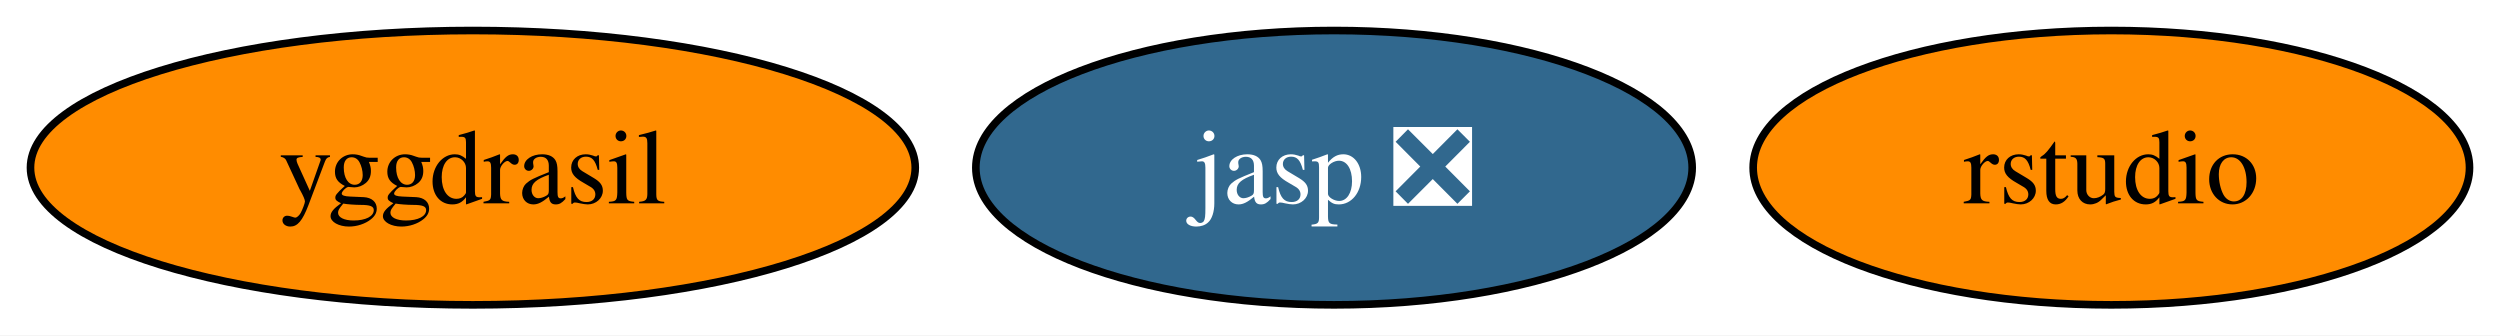
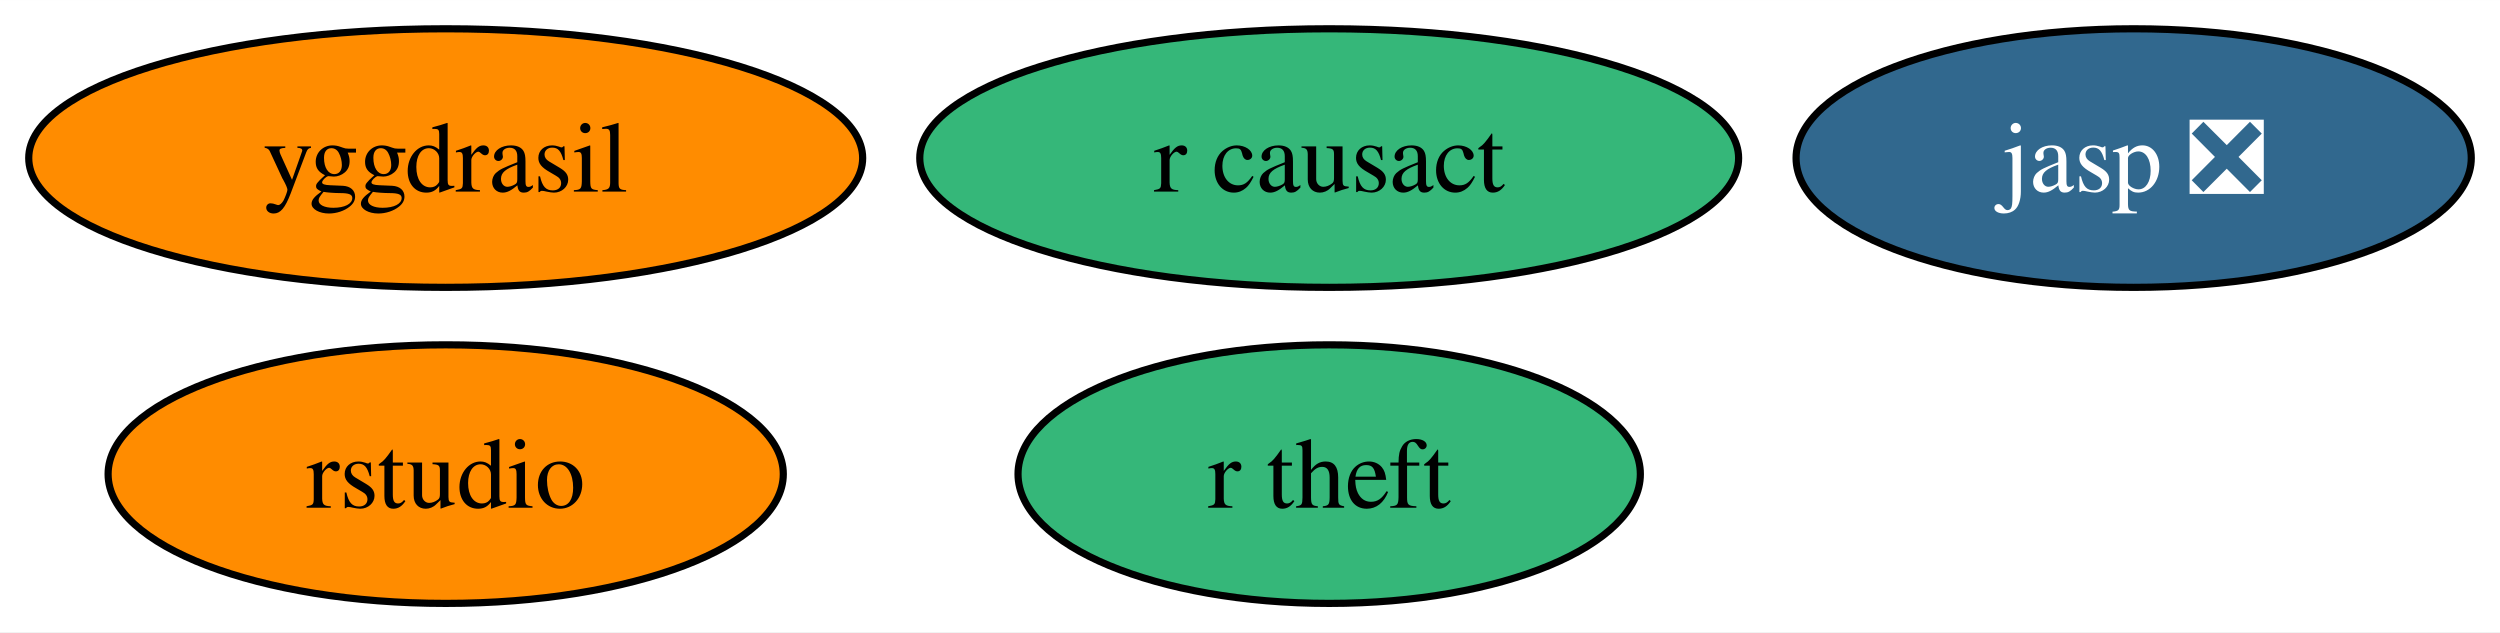
- <svg xmlns="http://www.w3.org/2000/svg" xmlns:xlink="http://www.w3.org/1999/xlink" width="328pt" height="44pt" viewBox="0.00 0.00 328.05 44.00">
-   <g id="graph0" class="graph" transform="scale(1 1) rotate(0) translate(4 40)">
-     <polygon fill="white" stroke="none" points="-4,4 -4,-40 324.05,-40 324.05,4 -4,4" />
+ <svg xmlns="http://www.w3.org/2000/svg" xmlns:xlink="http://www.w3.org/1999/xlink" width="348pt" height="88pt" viewBox="0.00 0.00 348.05 88.00">
+   <g id="graph0" class="graph" transform="scale(1 1) rotate(0) translate(4 84)">
+     <polygon fill="white" stroke="none" points="-4,4 -4,-84 344.05,-84 344.05,4 -4,4" />
    <g id="node1" class="node">
      <g id="a_node1">
        <a xlink:href="https://github.com/conda-forge/yggdrasil-feedstock" xlink:title="yggdrasil">
-           <ellipse fill="#ff8c00" stroke="black" cx="58.05" cy="-18" rx="58.05" ry="18" />
-           <text text-anchor="middle" x="58.05" y="-13.32" font-family="Times,serif" font-size="14.00">yggdrasil</text>
+           <ellipse fill="#ff8c00" stroke="black" cx="58.05" cy="-62" rx="58.05" ry="18" />
+           <text text-anchor="middle" x="58.05" y="-57.33" font-family="Times,serif" font-size="14.00">yggdrasil</text>
        </a>
      </g>
    </g>
    <g id="node2" class="node">
      <g id="a_node2">
        <a xlink:href="https://github.com/conda-forge/jasp-feedstock/pull/22" xlink:title="jasp ❎">
-           <ellipse fill="#31688e" stroke="black" cx="171.05" cy="-18" rx="47" ry="18" />
-           <text text-anchor="middle" x="171.05" y="-13.32" font-family="Times,serif" font-size="14.00" fill="white">jasp ❎</text>
+           <ellipse fill="#31688e" stroke="black" cx="293.05" cy="-62" rx="47" ry="18" />
+           <text text-anchor="middle" x="293.05" y="-57.33" font-family="Times,serif" font-size="14.00" fill="white">jasp ❎</text>
        </a>
      </g>
    </g>
    <g id="node3" class="node">
      <g id="a_node3">
        <a xlink:href="https://github.com/conda-forge/rstudio-feedstock" xlink:title="rstudio">
-           <ellipse fill="#ff8c00" stroke="black" cx="273.05" cy="-18" rx="47" ry="18" />
-           <text text-anchor="middle" x="273.05" y="-13.32" font-family="Times,serif" font-size="14.00">rstudio</text>
+           <ellipse fill="#ff8c00" stroke="black" cx="58.05" cy="-18" rx="47" ry="18" />
+           <text text-anchor="middle" x="58.05" y="-13.32" font-family="Times,serif" font-size="14.00">rstudio</text>
+         </a>
+       </g>
+     </g>
+     <g id="node4" class="node">
+       <g id="a_node4">
+         <a xlink:href="https://github.com/conda-forge/r-theft-feedstock" xlink:title="r theft">
+           <ellipse fill="#35b779" stroke="black" cx="181.05" cy="-18" rx="43.32" ry="18" />
+           <text text-anchor="middle" x="181.05" y="-13.32" font-family="Times,serif" font-size="14.00">r theft</text>
+         </a>
+       </g>
+     </g>
+     <g id="node5" class="node">
+       <g id="a_node5">
+         <a xlink:href="https://github.com/conda-forge/r-causact-feedstock" xlink:title="r causact">
+           <ellipse fill="#35b779" stroke="black" cx="181.05" cy="-62" rx="57" ry="18" />
+           <text text-anchor="middle" x="181.05" y="-57.33" font-family="Times,serif" font-size="14.00">r causact</text>
        </a>
      </g>
    </g>
  </g>
</svg>
